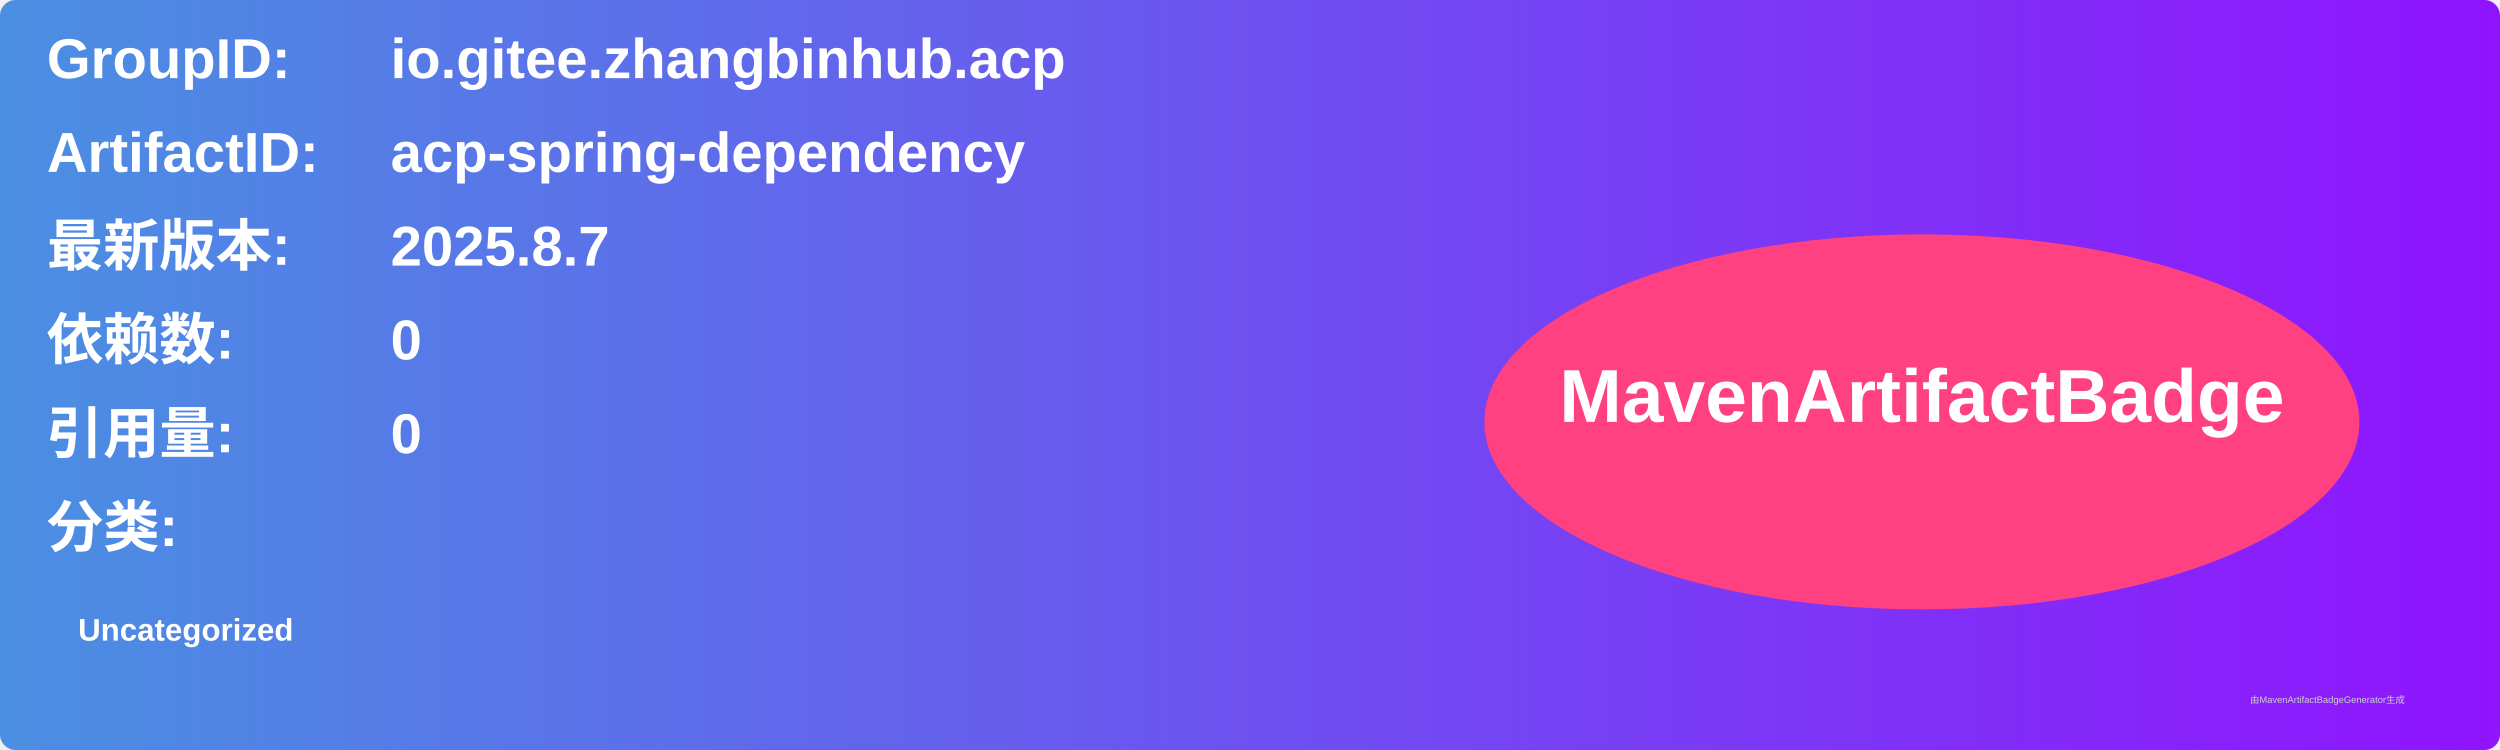
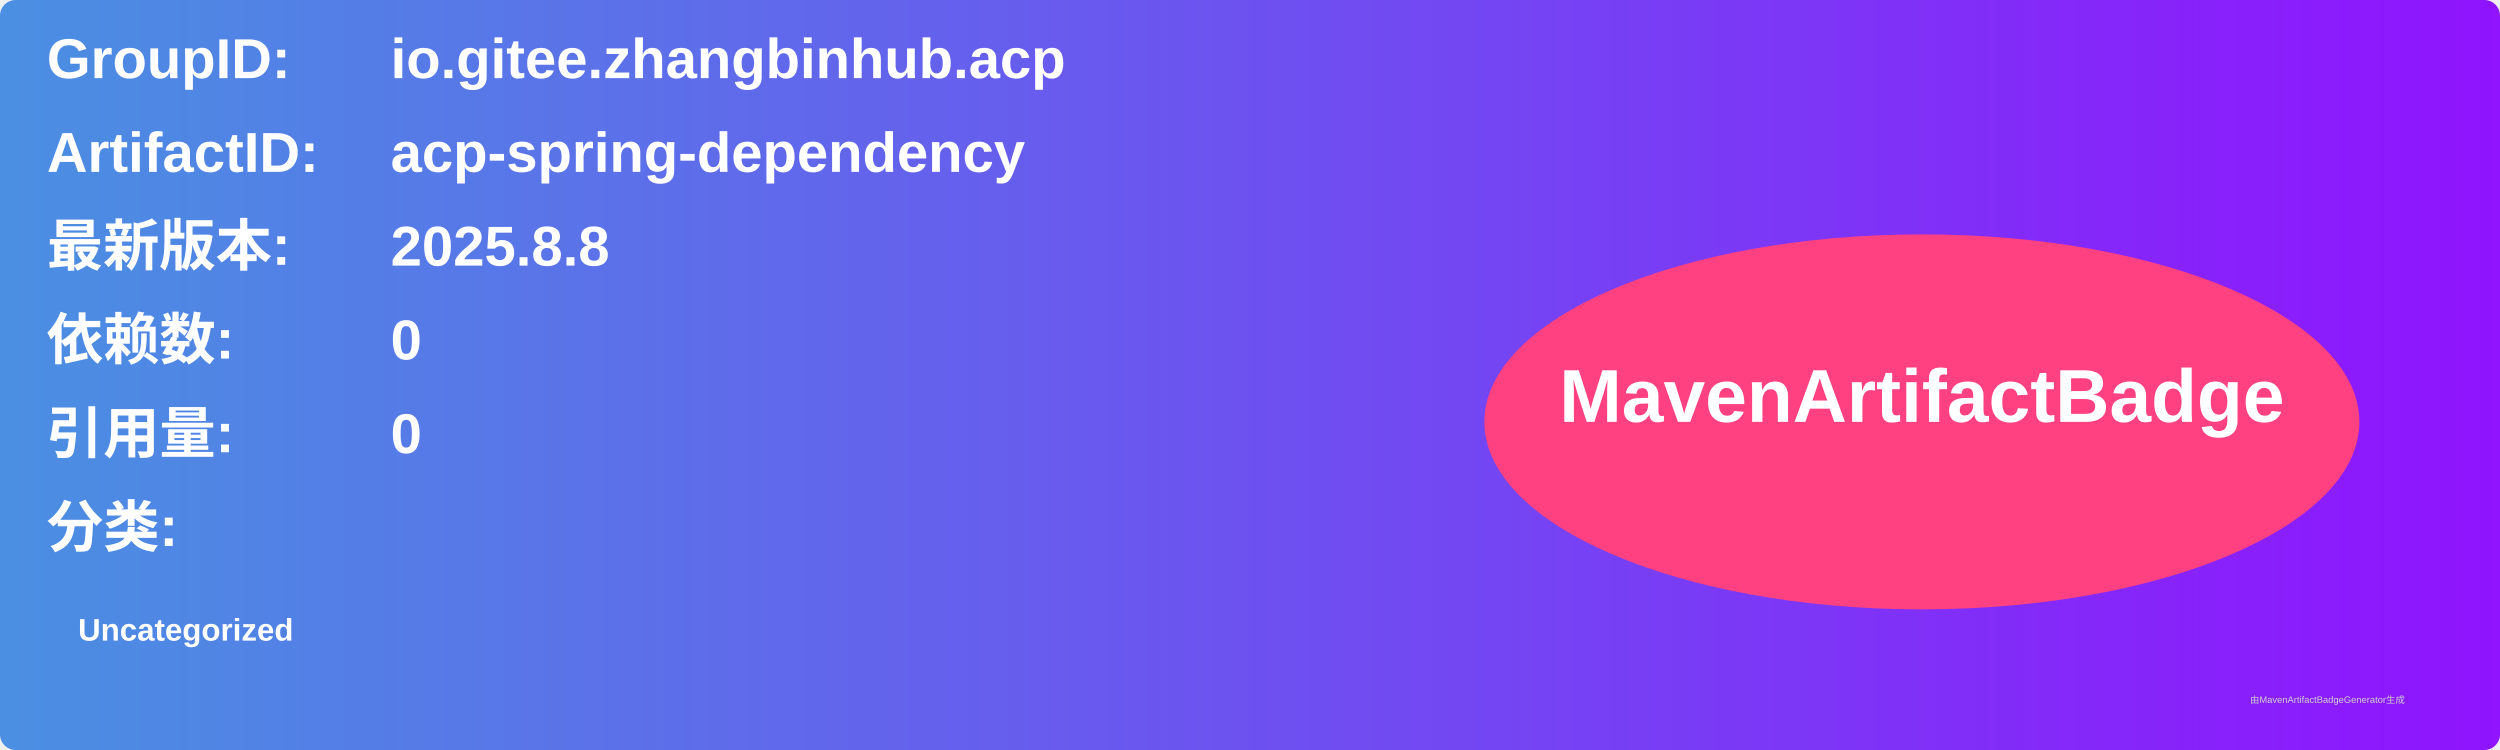
<svg xmlns="http://www.w3.org/2000/svg" width="800" height="240" viewBox="0 0 800 240">
  <linearGradient id="grad" x1="0%" y1="0%" x2="100%" y2="0%">
    <stop offset="0%" stop-color="#4a90e2" />
    <stop offset="100%" stop-color="#9013fe" />
  </linearGradient>
  <rect width="100%" height="100%" rx="5" ry="5" fill="url(#grad)" />
  <g transform="translate(15, 15)">
    <text x="0" y="10" font-family="Arial" font-size="18" fill="white" font-weight="bold" width="260">GroupID:</text>
    <text x="110" y="10" font-family="Arial" font-size="18" fill="white" font-weight="bold" width="460">io.gitee.zhangbinhub.acp</text>
    <text x="0" y="40" font-family="Arial" font-size="18" fill="white" font-weight="bold" width="260">ArtifactID:</text>
    <text x="110" y="40" font-family="Arial" font-size="18" fill="white" font-weight="bold" width="460">acp-spring-dependency</text>
    <text x="0" y="70" font-family="Arial" font-size="18" fill="white" font-weight="bold">最新版本:</text>
    <text x="110" y="70" font-family="Arial" font-size="18" fill="white" font-weight="bold">
-       <tspan font-weight="bold">2025.8.7</tspan>
+       <tspan font-weight="bold">2025.8.8</tspan>
    </text>
    <text x="0" y="100" font-family="Arial" font-size="18" fill="white" font-weight="bold">依赖数: </text>
    <text x="110" y="100" font-family="Arial" font-size="18" fill="white">
      <tspan font-weight="bold">0</tspan>
    </text>
    <text x="0" y="130" font-family="Arial" font-size="18" fill="white" font-weight="bold">引用量: </text>
    <text x="110" y="130" font-family="Arial" font-size="18" fill="white">
      <tspan font-weight="bold">0</tspan>
    </text>
    <text x="0" y="160" font-family="Arial" font-size="18" fill="white" font-weight="bold">分类:</text>
    <text x="10" y="190" font-family="Arial" font-size="10" fill="white">
      <tspan font-weight="bold">Uncategorized</tspan>
    </text>
    <ellipse cx="600" cy="120" rx="140" ry="60" fill="#ff4081" />
    <text x="600" y="120" text-anchor="middle" font-family="Arial" font-size="24" fill="white" font-weight="bold">MavenArtifactBadge</text>
  </g>
  <text x="720" y="225" font-family="Arial" font-size="3" fill="#d0d0d0">由MavenArtifactBadgeGenerator生成</text>
</svg>
